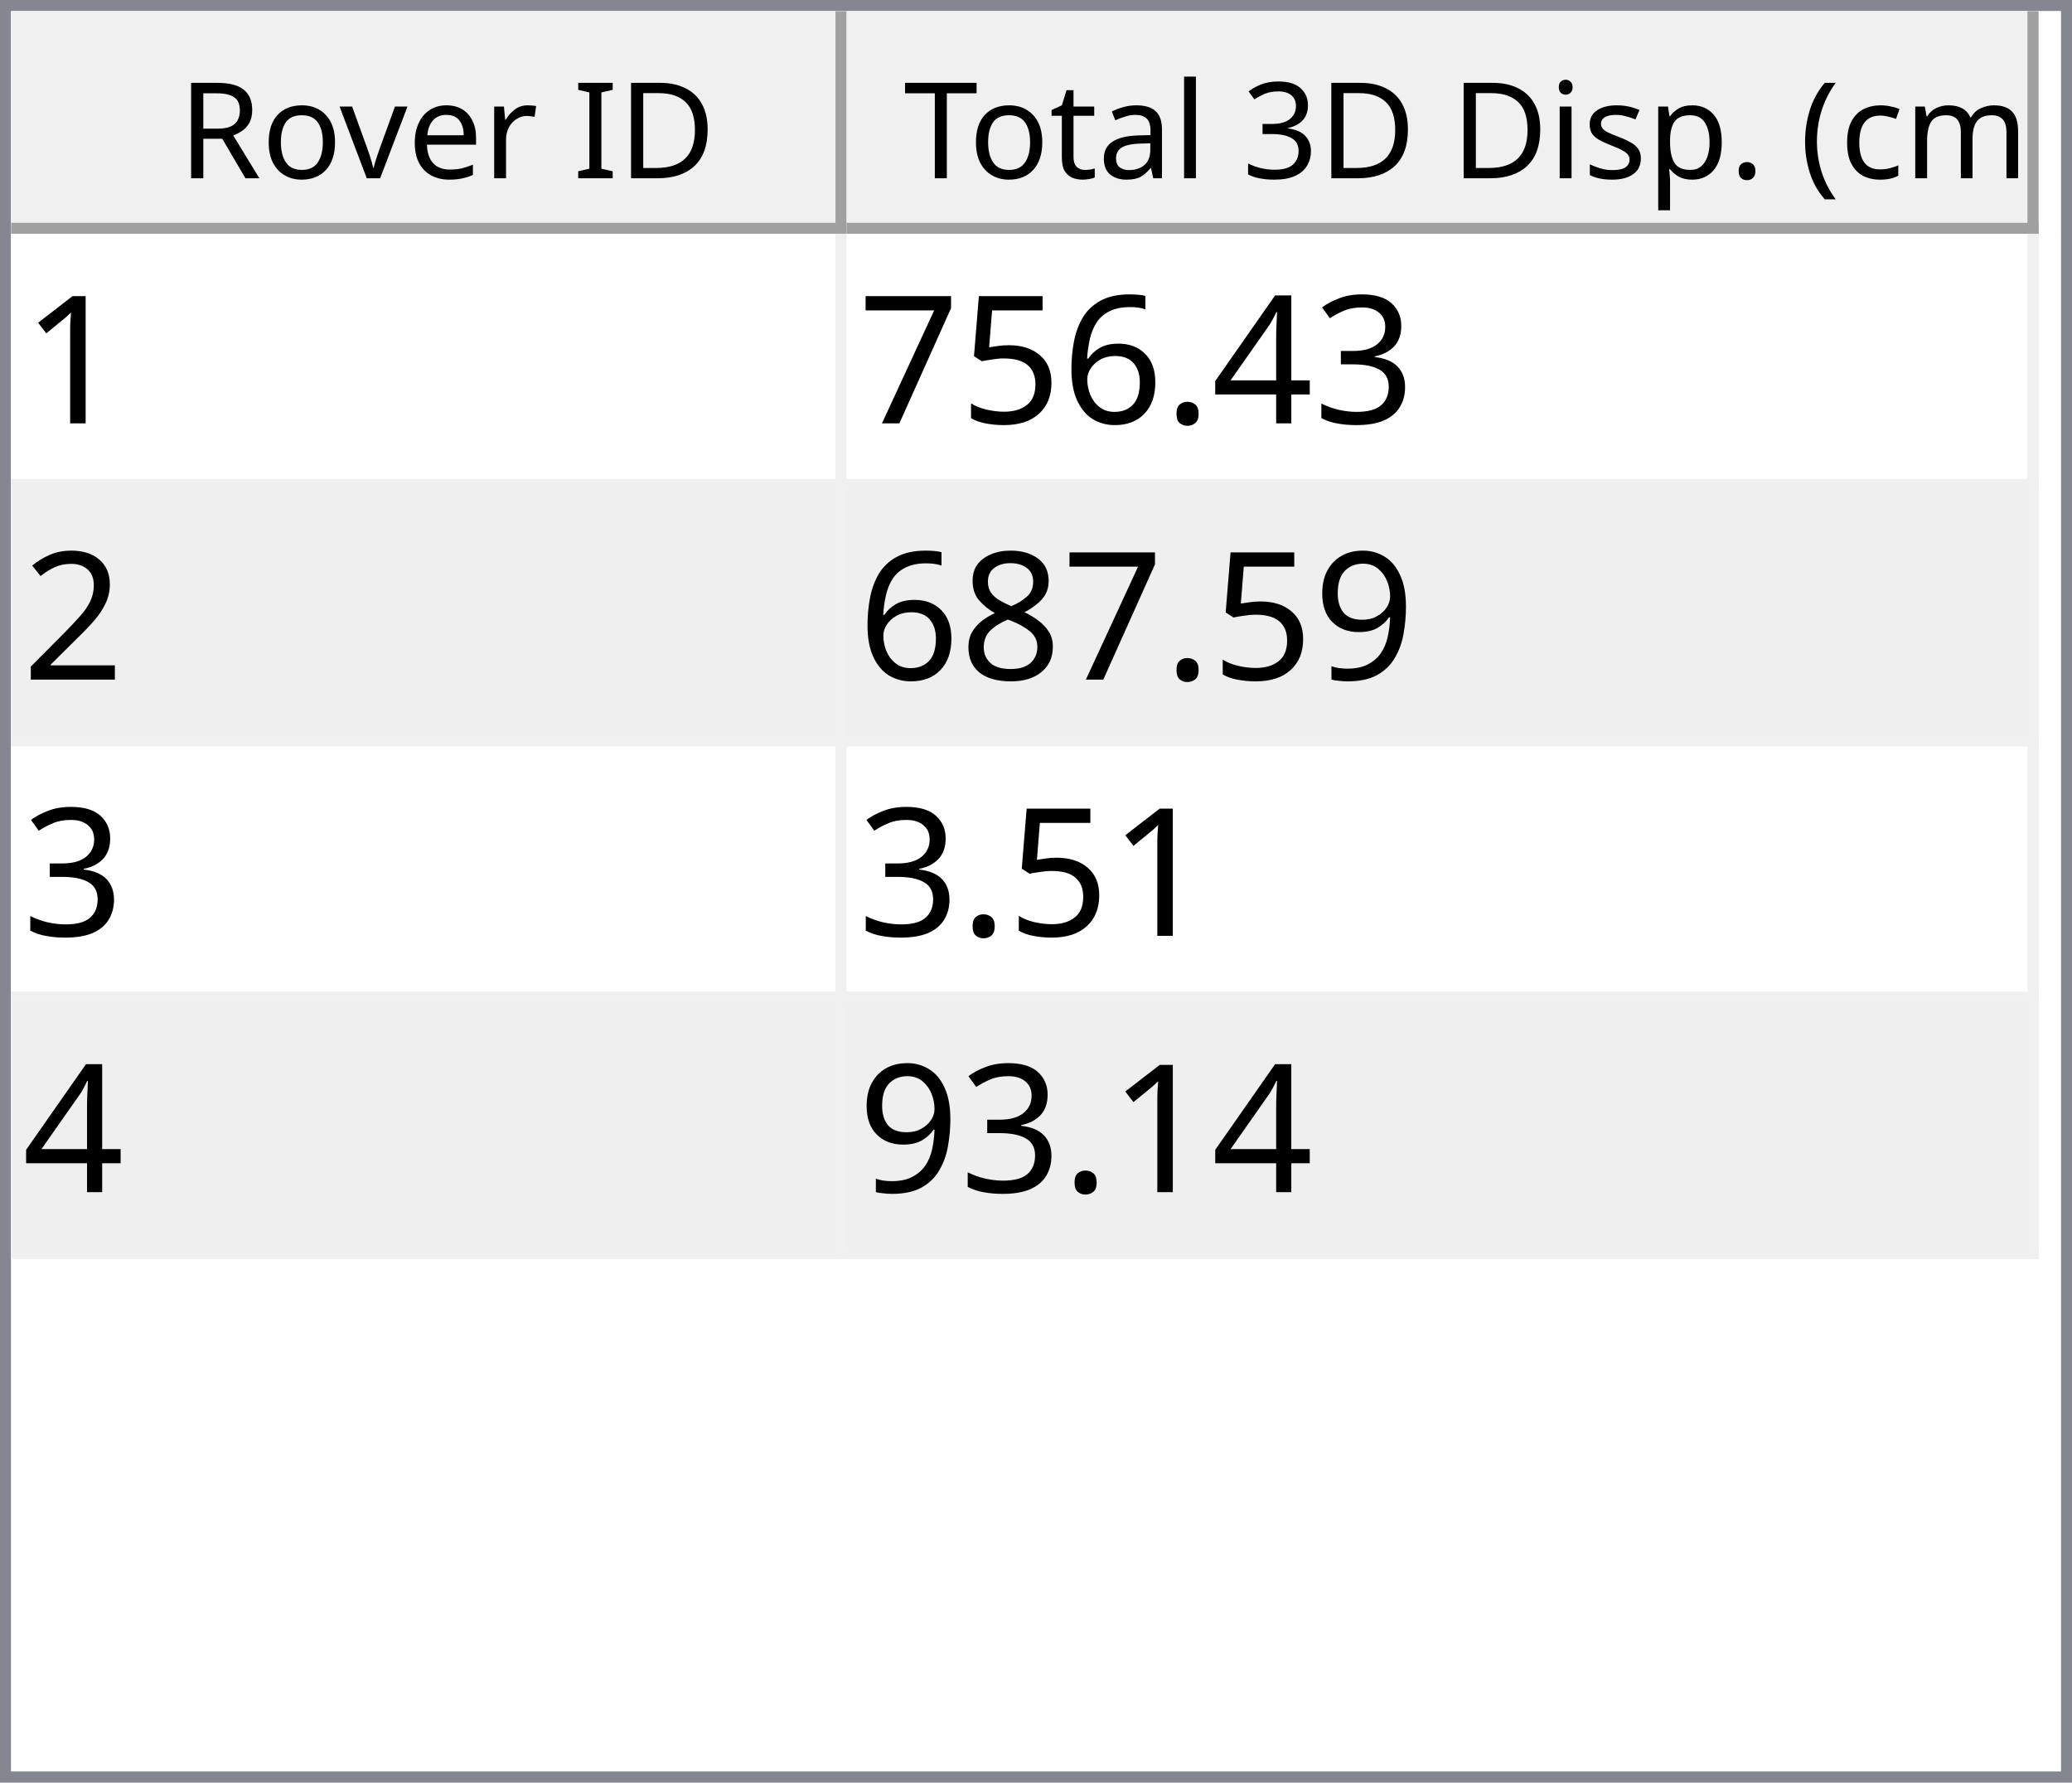
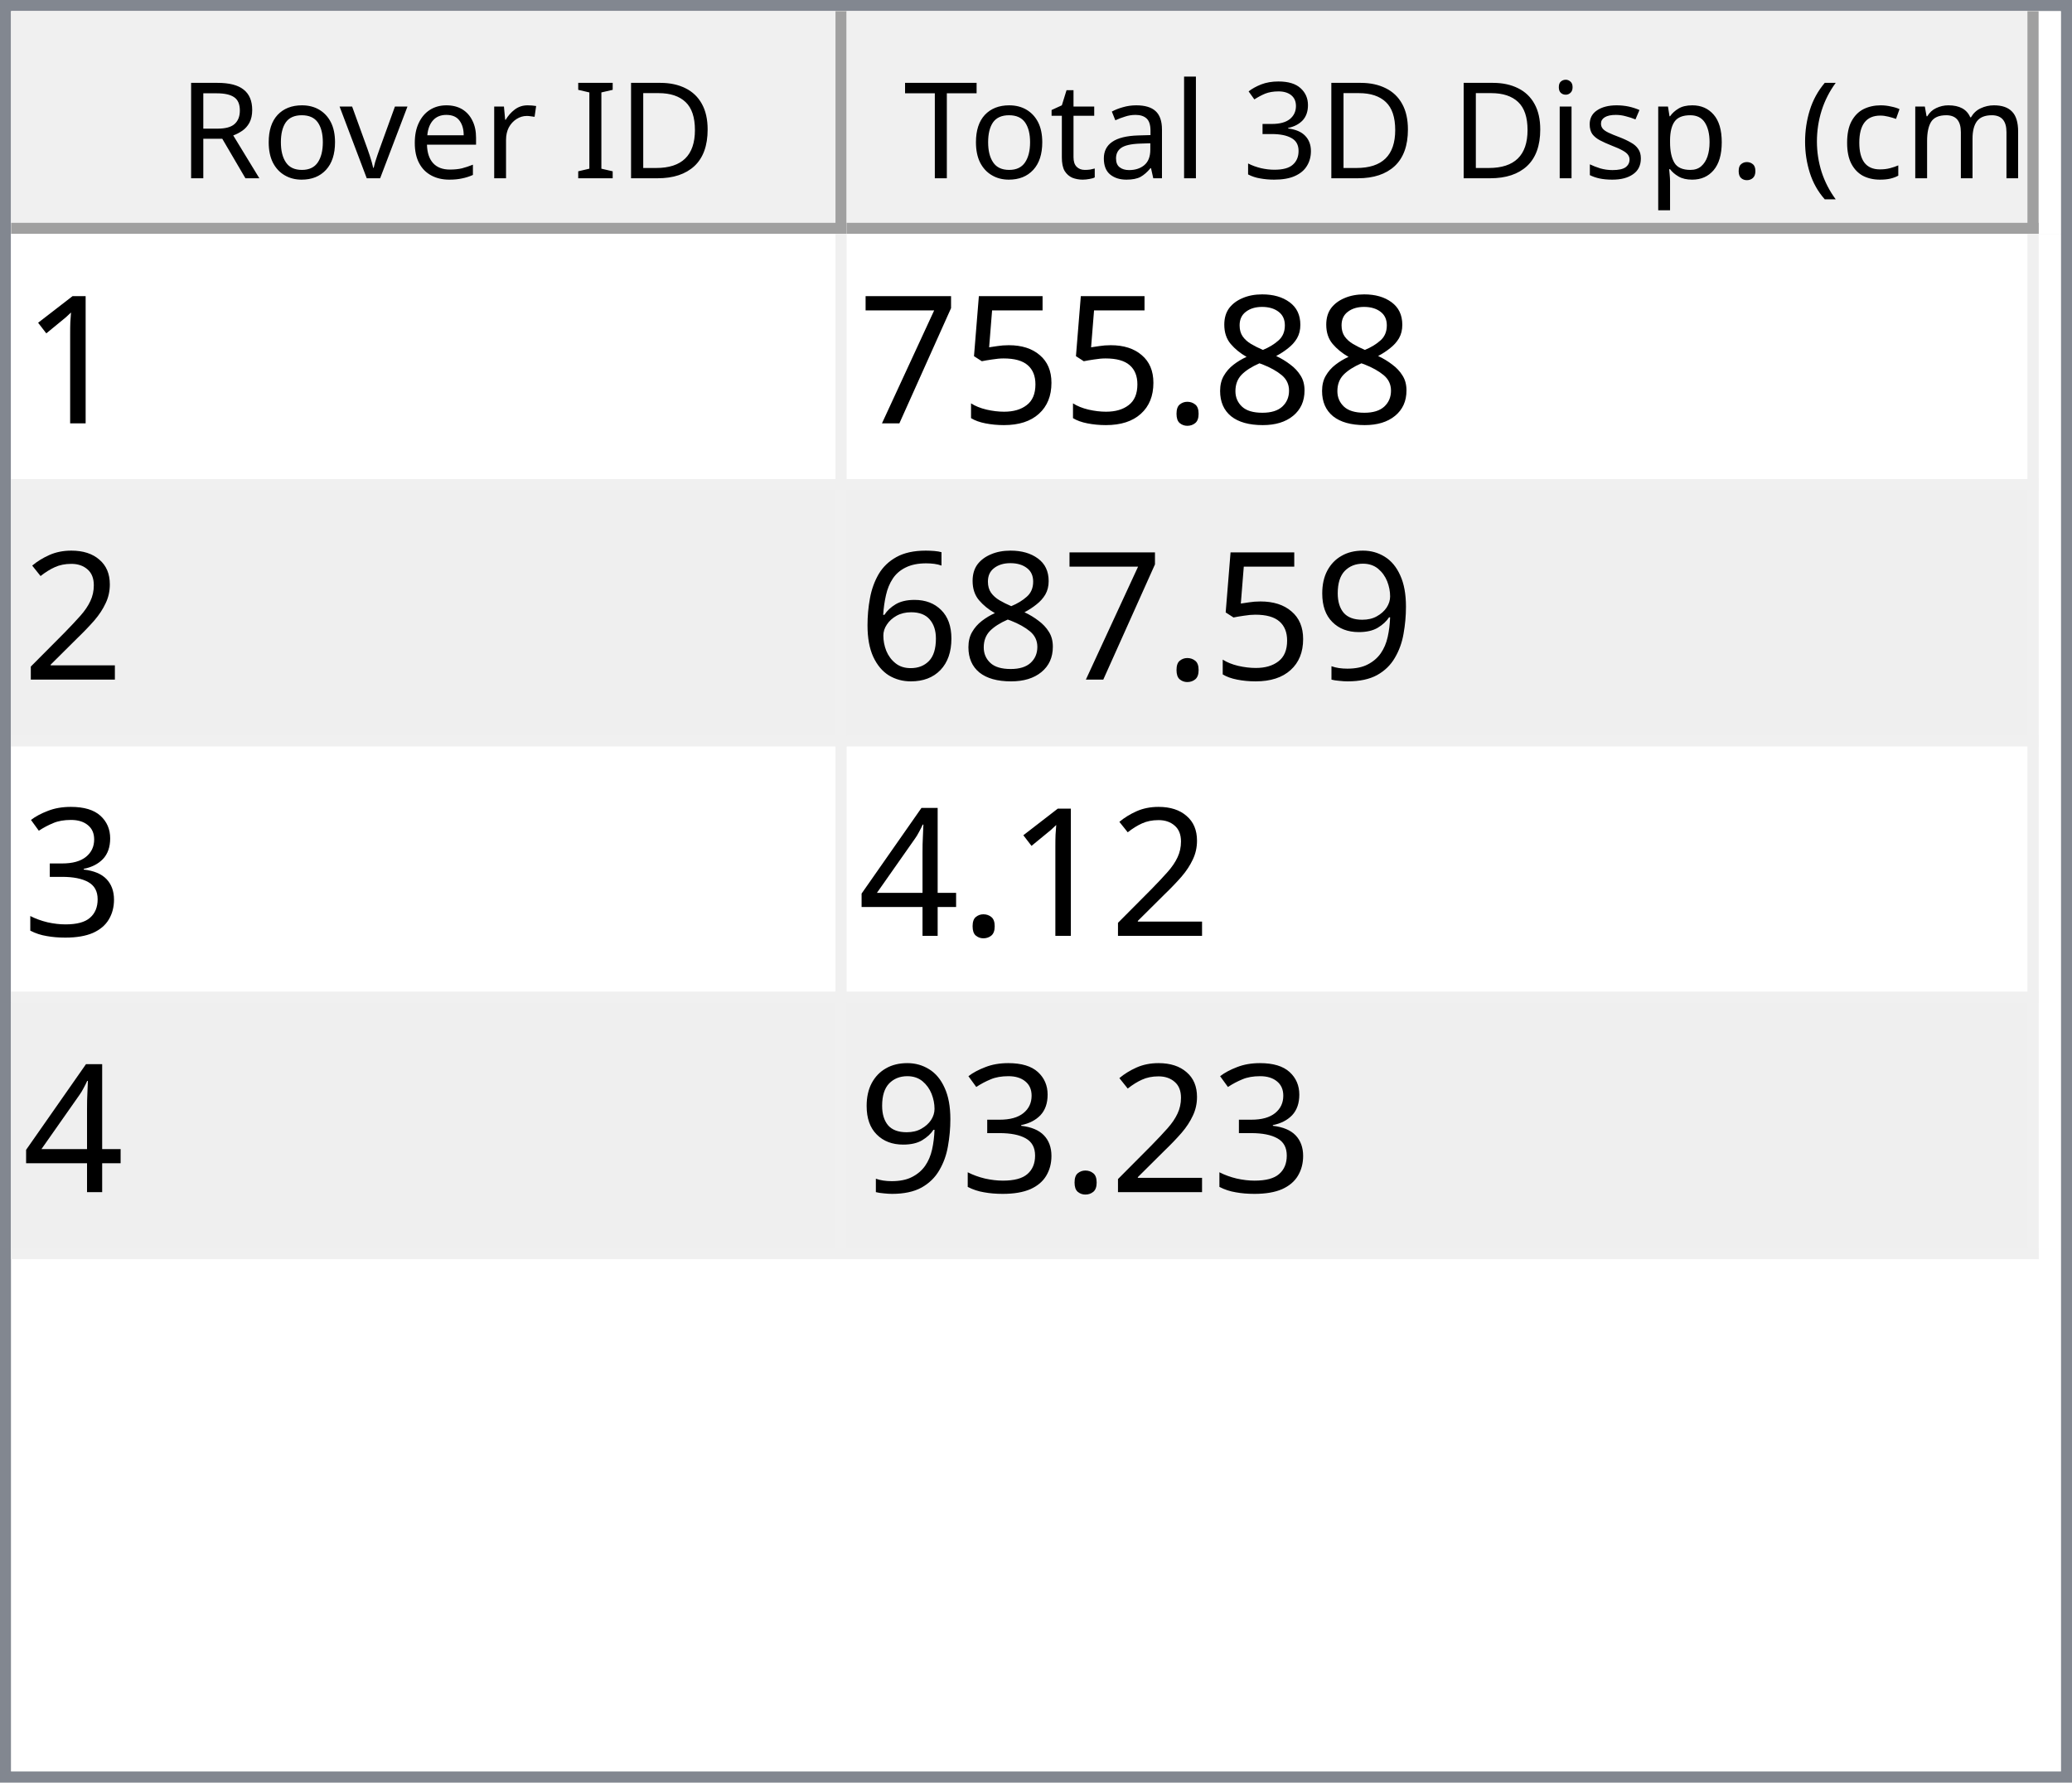
<svg xmlns="http://www.w3.org/2000/svg" style="fill-opacity:1; color-rendering:auto; color-interpolation:auto; text-rendering:auto; stroke:black; stroke-linecap:square; stroke-miterlimit:10; shape-rendering:auto; stroke-opacity:1; fill:black; stroke-dasharray:none; font-weight:normal; stroke-width:1; font-family:'Dialog'; font-style:normal; stroke-linejoin:miter; font-size:12px; stroke-dashoffset:0; image-rendering:auto;" width="186" height="160">
  <defs id="genericDefs" />
  <g>
    <defs id="defs1">
      <clipPath clipPathUnits="userSpaceOnUse" id="clipPath1">
        <path d="M0 0 L186 0 L186 160 L0 160 L0 0 Z" />
      </clipPath>
      <clipPath clipPathUnits="userSpaceOnUse" id="clipPath2">
        <path d="M0 0 L0 160 L186 160 L186 0 Z" />
      </clipPath>
      <clipPath clipPathUnits="userSpaceOnUse" id="clipPath3">
        <path d="M0 0 L0 20 L184 20 L184 0 Z" />
      </clipPath>
      <clipPath clipPathUnits="userSpaceOnUse" id="clipPath4">
        <path d="M0 0 L0 20 L75 20 L75 0 Z" />
      </clipPath>
      <clipPath clipPathUnits="userSpaceOnUse" id="clipPath5">
        <path d="M1 1 L1 19 L74 19 L74 1 Z" />
      </clipPath>
      <clipPath clipPathUnits="userSpaceOnUse" id="clipPath6">
        <path d="M0 0 L0 18 L73 18 L73 0 Z" />
      </clipPath>
      <clipPath clipPathUnits="userSpaceOnUse" id="clipPath7">
        <path d="M-0.5 -0.5 L-0.5 19.5 L74.5 19.5 L74.5 -0.5 Z" />
      </clipPath>
      <clipPath clipPathUnits="userSpaceOnUse" id="clipPath8">
        <path d="M0 0 L0 20 L107 20 L107 0 Z" />
      </clipPath>
      <clipPath clipPathUnits="userSpaceOnUse" id="clipPath9">
        <path d="M1 1 L1 19 L106 19 L106 1 Z" />
      </clipPath>
      <clipPath clipPathUnits="userSpaceOnUse" id="clipPath10">
        <path d="M0 0 L0 18 L105 18 L105 0 Z" />
      </clipPath>
      <clipPath clipPathUnits="userSpaceOnUse" id="clipPath11">
        <path d="M-0.5 -0.5 L-0.5 19.5 L106.5 19.5 L106.5 -0.5 Z" />
      </clipPath>
      <clipPath clipPathUnits="userSpaceOnUse" id="clipPath12">
        <path d="M0 0 L0 138 L184 138 L184 0 Z" />
      </clipPath>
      <clipPath clipPathUnits="userSpaceOnUse" id="clipPath13">
        <path d="M0 0 L0 92 L182 92 L182 0 Z" />
      </clipPath>
      <clipPath clipPathUnits="userSpaceOnUse" id="clipPath14">
        <path d="M-0.5 -0.5 L-0.5 91.5 L181.5 91.5 L181.5 -0.5 Z" />
      </clipPath>
      <clipPath clipPathUnits="userSpaceOnUse" id="clipPath15">
        <path d="M0 0 L0 22 L74 22 L74 0 Z" />
      </clipPath>
      <clipPath clipPathUnits="userSpaceOnUse" id="clipPath16">
        <path d="M0 0 L0 22 L106 22 L106 0 Z" />
      </clipPath>
      <font horiz-adv-x="64.551" id="font1">
        <font-face ascent="107.91" descent="25.098" units-per-em="100" style="font-style:normal; font-family:Segoe UI; font-weight:normal;" />
        <missing-glyph horiz-adv-x="64.551" d="M8.109 0 L8.109 68.266 L56.453 68.266 L56.453 0 L8.109 0 ZM15.328 7.234 L49.219 7.234 L49.219 61.031 L15.328 61.031 L15.328 7.234 Z" />
        <glyph unicode="D" horiz-adv-x="70.117" d="M9.188 0 L9.188 70.016 L28.516 70.016 Q65.531 70.016 65.531 35.891 Q65.531 19.672 55.25 9.836 Q44.969 0 27.734 0 L9.188 0 ZM17.391 62.594 L17.391 7.422 L27.828 7.422 Q41.609 7.422 49.273 14.797 Q56.938 22.172 56.938 35.688 Q56.938 62.594 28.328 62.594 L17.391 62.594 Z" />
        <glyph unicode="I" horiz-adv-x="26.611" d="M17.391 0 L9.188 0 L9.188 70.016 L17.391 70.016 L17.391 0 Z" />
        <glyph unicode=" " horiz-adv-x="27.393" d="" />
        <glyph unicode="r" horiz-adv-x="34.766" d="M34.188 41.891 Q32.078 43.5 28.125 43.5 Q23 43.5 19.555 38.672 Q16.109 33.844 16.109 25.484 L16.109 0 L8.109 0 L8.109 50 L16.109 50 L16.109 39.703 L16.312 39.703 Q18.016 44.969 21.531 47.922 Q25.047 50.875 29.391 50.875 Q32.516 50.875 34.188 50.203 L34.188 41.891 Z" />
        <glyph unicode="e" horiz-adv-x="52.295" d="M48.297 23 L12.984 23 Q13.188 14.656 17.484 10.109 Q21.781 5.562 29.297 5.562 Q37.75 5.562 44.828 11.141 L44.828 3.609 Q38.234 -1.172 27.391 -1.172 Q16.797 -1.172 10.742 5.641 Q4.688 12.453 4.688 24.812 Q4.688 36.469 11.305 43.82 Q17.922 51.172 27.734 51.172 Q37.547 51.172 42.922 44.828 Q48.297 38.484 48.297 27.203 L48.297 23 ZM40.094 29.781 Q40.047 36.719 36.75 40.578 Q33.453 44.438 27.594 44.438 Q21.922 44.438 17.969 40.383 Q14.016 36.328 13.094 29.781 L40.094 29.781 Z" />
        <glyph unicode="v" horiz-adv-x="47.9" d="M47.406 50 L27.484 0 L19.625 0 L0.688 50 L9.469 50 L22.172 13.672 Q23.578 9.672 23.922 6.688 L24.125 6.688 Q24.609 10.453 25.688 13.484 L38.969 50 L47.406 50 Z" />
        <glyph unicode="o" horiz-adv-x="58.594" d="M29 -1.172 Q17.922 -1.172 11.305 5.836 Q4.688 12.844 4.688 24.422 Q4.688 37.016 11.57 44.094 Q18.453 51.172 30.172 51.172 Q41.359 51.172 47.633 44.289 Q53.906 37.406 53.906 25.203 Q53.906 13.234 47.141 6.031 Q40.375 -1.172 29 -1.172 ZM29.594 44.438 Q21.875 44.438 17.383 39.188 Q12.891 33.938 12.891 24.703 Q12.891 15.828 17.43 10.695 Q21.969 5.562 29.594 5.562 Q37.359 5.562 41.531 10.594 Q45.703 15.625 45.703 24.906 Q45.703 34.281 41.531 39.359 Q37.359 44.438 29.594 44.438 Z" />
        <glyph unicode="R" horiz-adv-x="59.814" d="M59.375 0 L49.609 0 L37.891 19.625 Q36.281 22.359 34.766 24.289 Q33.25 26.219 31.664 27.438 Q30.078 28.656 28.25 29.219 Q26.422 29.781 24.125 29.781 L17.391 29.781 L17.391 0 L9.188 0 L9.188 70.016 L30.078 70.016 Q34.672 70.016 38.555 68.867 Q42.438 67.719 45.289 65.375 Q48.141 63.031 49.758 59.547 Q51.375 56.062 51.375 51.375 Q51.375 47.703 50.273 44.656 Q49.172 41.609 47.148 39.211 Q45.125 36.812 42.266 35.133 Q39.406 33.453 35.844 32.516 L35.844 32.328 Q37.594 31.547 38.891 30.547 Q40.188 29.547 41.359 28.18 Q42.531 26.812 43.68 25.078 Q44.828 23.344 46.234 21.047 L59.375 0 ZM17.391 62.594 L17.391 37.203 L28.516 37.203 Q31.594 37.203 34.203 38.133 Q36.812 39.062 38.719 40.797 Q40.625 42.531 41.703 45.047 Q42.781 47.562 42.781 50.688 Q42.781 56.297 39.141 59.445 Q35.5 62.594 28.609 62.594 L17.391 62.594 Z" />
        <glyph unicode=")" horiz-adv-x="30.176" d="M8.297 -15.922 L1.172 -15.922 Q16.406 2.344 16.406 26.812 Q16.406 51.469 1.078 70.016 L8.297 70.016 Q23.531 52.156 23.531 26.703 Q23.531 1.375 8.297 -15.922 Z" />
        <glyph unicode="m" horiz-adv-x="86.133" d="M79.109 0 L71.094 0 L71.094 28.719 Q71.094 37.016 68.531 40.727 Q65.969 44.438 59.906 44.438 Q54.781 44.438 51.195 39.75 Q47.609 35.062 47.609 28.516 L47.609 0 L39.594 0 L39.594 29.688 Q39.594 44.438 28.219 44.438 Q22.953 44.438 19.531 40.016 Q16.109 35.594 16.109 28.516 L16.109 0 L8.109 0 L8.109 50 L16.109 50 L16.109 42.094 L16.312 42.094 Q21.625 51.172 31.844 51.172 Q36.969 51.172 40.773 48.312 Q44.578 45.453 46 40.828 Q51.562 51.172 62.594 51.172 Q79.109 51.172 79.109 30.812 L79.109 0 Z" />
        <glyph unicode="c" horiz-adv-x="46.191" d="M42.188 2.297 Q36.422 -1.172 28.516 -1.172 Q17.828 -1.172 11.258 5.789 Q4.688 12.75 4.688 23.828 Q4.688 36.188 11.766 43.68 Q18.844 51.172 30.672 51.172 Q37.25 51.172 42.281 48.734 L42.281 40.531 Q36.719 44.438 30.375 44.438 Q22.703 44.438 17.797 38.945 Q12.891 33.453 12.891 24.516 Q12.891 15.719 17.508 10.641 Q22.125 5.562 29.891 5.562 Q36.422 5.562 42.188 9.906 L42.188 2.297 Z" />
        <glyph unicode="(" horiz-adv-x="30.176" d="M29.109 -15.922 L21.969 -15.922 Q6.844 1.375 6.844 26.703 Q6.844 52.156 21.969 70.016 L29.203 70.016 Q13.875 51.469 13.875 26.812 Q13.875 2.344 29.109 -15.922 Z" />
        <glyph unicode="." horiz-adv-x="21.68" d="M10.891 -1.078 Q8.641 -1.078 7.055 0.539 Q5.469 2.156 5.469 4.391 Q5.469 6.641 7.055 8.273 Q8.641 9.906 10.891 9.906 Q13.188 9.906 14.797 8.273 Q16.406 6.641 16.406 4.391 Q16.406 2.156 14.797 0.539 Q13.188 -1.078 10.891 -1.078 Z" />
        <glyph unicode="p" horiz-adv-x="58.789" d="M16.312 7.234 L16.109 7.234 L16.109 -23 L8.109 -23 L8.109 50 L16.109 50 L16.109 41.219 L16.312 41.219 Q22.219 51.172 33.594 51.172 Q43.266 51.172 48.688 44.461 Q54.109 37.75 54.109 26.469 Q54.109 13.922 48 6.375 Q41.891 -1.172 31.297 -1.172 Q21.578 -1.172 16.312 7.234 ZM16.109 27.391 L16.109 20.406 Q16.109 14.203 20.141 9.883 Q24.172 5.562 30.375 5.562 Q37.641 5.562 41.773 11.133 Q45.906 16.703 45.906 26.609 Q45.906 34.969 42.047 39.703 Q38.188 44.438 31.594 44.438 Q24.609 44.438 20.359 39.578 Q16.109 34.719 16.109 27.391 Z" />
        <glyph unicode="s" horiz-adv-x="42.432" d="M5.078 1.812 L5.078 10.406 Q11.625 5.562 19.484 5.562 Q30.031 5.562 30.031 12.594 Q30.031 14.594 29.125 15.992 Q28.219 17.391 26.68 18.461 Q25.141 19.531 23.07 20.383 Q21 21.234 18.609 22.172 Q15.281 23.484 12.766 24.828 Q10.25 26.172 8.57 27.859 Q6.891 29.547 6.031 31.695 Q5.172 33.844 5.172 36.719 Q5.172 40.234 6.789 42.945 Q8.406 45.656 11.086 47.484 Q13.766 49.312 17.211 50.242 Q20.656 51.172 24.312 51.172 Q30.812 51.172 35.938 48.922 L35.938 40.828 Q30.422 44.438 23.25 44.438 Q21 44.438 19.195 43.922 Q17.391 43.406 16.094 42.477 Q14.797 41.547 14.086 40.258 Q13.375 38.969 13.375 37.406 Q13.375 35.453 14.086 34.133 Q14.797 32.812 16.164 31.789 Q17.531 30.766 19.484 29.938 Q21.438 29.109 23.922 28.125 Q27.25 26.859 29.883 25.516 Q32.516 24.172 34.375 22.484 Q36.234 20.797 37.234 18.602 Q38.234 16.406 38.234 13.375 Q38.234 9.672 36.602 6.938 Q34.969 4.203 32.234 2.398 Q29.5 0.594 25.93 -0.289 Q22.359 -1.172 18.453 -1.172 Q10.75 -1.172 5.078 1.812 Z" />
        <glyph unicode="i" horiz-adv-x="24.219" d="M12.203 62.703 Q10.062 62.703 8.547 64.164 Q7.031 65.625 7.031 67.875 Q7.031 70.125 8.547 71.609 Q10.062 73.094 12.203 73.094 Q14.406 73.094 15.945 71.609 Q17.484 70.125 17.484 67.875 Q17.484 65.719 15.945 64.211 Q14.406 62.703 12.203 62.703 ZM16.109 0 L8.109 0 L8.109 50 L16.109 50 L16.109 0 Z" />
        <glyph unicode="3" horiz-adv-x="53.906" d="M46.531 19.828 Q46.531 15.094 44.75 11.211 Q42.969 7.328 39.719 4.57 Q36.469 1.812 31.93 0.297 Q27.391 -1.219 21.922 -1.219 Q11.922 -1.219 6 2.594 L6 11.188 Q13.094 5.609 22.219 5.609 Q25.875 5.609 28.828 6.539 Q31.781 7.469 33.906 9.227 Q36.031 10.984 37.18 13.477 Q38.328 15.969 38.328 19.094 Q38.328 32.812 18.797 32.812 L12.984 32.812 L12.984 39.594 L18.5 39.594 Q35.797 39.594 35.797 52.484 Q35.797 64.406 22.609 64.406 Q15.188 64.406 8.688 59.422 L8.688 67.188 Q15.375 71.188 24.609 71.188 Q29 71.188 32.57 69.969 Q36.141 68.75 38.68 66.555 Q41.219 64.359 42.609 61.281 Q44 58.203 44 54.5 Q44 40.672 30.031 36.719 L30.031 36.531 Q33.594 36.141 36.625 34.797 Q39.656 33.453 41.852 31.305 Q44.047 29.156 45.289 26.25 Q46.531 23.344 46.531 19.828 Z" />
        <glyph unicode="l" horiz-adv-x="24.219" d="M16.109 0 L8.109 0 L8.109 74.031 L16.109 74.031 L16.109 0 Z" />
        <glyph unicode="a" horiz-adv-x="50.879" d="M43.891 0 L35.891 0 L35.891 7.812 L35.688 7.812 Q30.469 -1.172 20.312 -1.172 Q12.844 -1.172 8.617 2.781 Q4.391 6.734 4.391 13.281 Q4.391 27.297 20.906 29.594 L35.891 31.688 Q35.891 44.438 25.594 44.438 Q16.547 44.438 9.281 38.281 L9.281 46.484 Q16.656 51.172 26.266 51.172 Q43.891 51.172 43.891 32.516 L43.891 0 ZM35.891 25.297 L23.828 23.641 Q18.266 22.859 15.43 20.875 Q12.594 18.891 12.594 13.875 Q12.594 10.203 15.211 7.883 Q17.828 5.562 22.172 5.562 Q28.125 5.562 32.008 9.742 Q35.891 13.922 35.891 20.312 L35.891 25.297 Z" />
        <glyph unicode="t" horiz-adv-x="33.887" d="M31.297 0.484 Q28.469 -1.078 23.828 -1.078 Q10.688 -1.078 10.688 13.578 L10.688 43.172 L2.094 43.172 L2.094 50 L10.688 50 L10.688 62.203 L18.703 64.797 L18.703 50 L31.297 50 L31.297 43.172 L18.703 43.172 L18.703 14.984 Q18.703 9.969 20.414 7.82 Q22.125 5.672 26.078 5.672 Q29.109 5.672 31.297 7.328 L31.297 0.484 Z" />
        <glyph unicode="T" horiz-adv-x="52.393" d="M50.594 62.594 L30.375 62.594 L30.375 0 L22.172 0 L22.172 62.594 L2 62.594 L2 70.016 L50.594 70.016 L50.594 62.594 Z" />
      </font>
      <font horiz-adv-x="75.0" id="font2">
        <font-face ascent="100.537" descent="21.973" units-per-em="100" style="font-style:normal; font-family:sans-serif; font-weight:normal;" />
        <missing-glyph horiz-adv-x="75.0" d="M12.5 0 L12.5 62.5 L62.5 62.5 L62.5 0 L12.5 0 ZM14.062 1.562 L60.938 1.562 L60.938 60.938 L14.062 60.938 L14.062 1.562 Z" />
        <glyph unicode="1" horiz-adv-x="55.615" d="M37.25 0 L28.469 0 L28.469 56 Q25.297 52.984 20.141 49.953 Q14.984 46.922 10.891 45.406 L10.891 53.906 Q18.266 57.375 23.781 62.305 Q29.297 67.234 31.594 71.875 L37.25 71.875 L37.25 0 Z" />
-         <glyph unicode="3" horiz-adv-x="55.615" d="M4.203 18.891 L12.984 20.062 Q14.5 12.594 18.141 9.297 Q21.781 6 27 6 Q33.203 6 37.477 10.297 Q41.75 14.594 41.75 20.953 Q41.75 27 37.797 30.93 Q33.844 34.859 27.734 34.859 Q25.25 34.859 21.531 33.891 L22.516 41.609 Q23.391 41.5 23.922 41.5 Q29.547 41.5 34.039 44.43 Q38.531 47.359 38.531 53.469 Q38.531 58.297 35.258 61.477 Q31.984 64.656 26.812 64.656 Q21.688 64.656 18.266 61.43 Q14.844 58.203 13.875 51.766 L5.078 53.328 Q6.688 62.156 12.398 67.016 Q18.109 71.875 26.609 71.875 Q32.469 71.875 37.398 69.359 Q42.328 66.844 44.945 62.5 Q47.562 58.156 47.562 53.266 Q47.562 48.641 45.07 44.828 Q42.578 41.016 37.703 38.766 Q44.047 37.312 47.562 32.695 Q51.078 28.078 51.078 21.141 Q51.078 11.766 44.242 5.25 Q37.406 -1.266 26.953 -1.266 Q17.531 -1.266 11.305 4.352 Q5.078 9.969 4.203 18.891 Z" />
-         <glyph unicode="4" horiz-adv-x="55.615" d="M32.328 0 L32.328 17.141 L1.266 17.141 L1.266 25.203 L33.938 71.578 L41.109 71.578 L41.109 25.203 L50.781 25.203 L50.781 17.141 L41.109 17.141 L41.109 0 L32.328 0 ZM32.328 25.203 L32.328 57.469 L9.906 25.203 L32.328 25.203 Z" />
+         <glyph unicode="8" horiz-adv-x="55.615" d="M17.672 38.812 Q12.203 40.828 9.57 44.539 Q6.938 48.25 6.938 53.422 Q6.938 61.234 12.555 66.555 Q18.172 71.875 27.484 71.875 Q36.859 71.875 42.578 66.43 Q48.297 60.984 48.297 53.172 Q48.297 48.188 45.68 44.508 Q43.062 40.828 37.75 38.812 Q44.344 36.672 47.781 31.883 Q51.219 27.094 51.219 20.453 Q51.219 11.281 44.727 5.031 Q38.234 -1.219 27.641 -1.219 Q17.047 -1.219 10.547 5.055 Q4.047 11.328 4.047 20.703 Q4.047 27.688 7.594 32.398 Q11.141 37.109 17.672 38.812 ZM15.922 53.719 Q15.922 48.641 19.195 45.414 Q22.469 42.188 27.688 42.188 Q32.766 42.188 36.016 45.383 Q39.266 48.578 39.266 53.219 Q39.266 58.062 35.914 61.359 Q32.562 64.656 27.594 64.656 Q22.562 64.656 19.242 61.43 Q15.922 58.203 15.922 53.719 ZM13.094 20.656 Q13.094 16.891 14.875 13.375 Q16.656 9.859 20.172 7.93 Q23.688 6 27.734 6 Q34.031 6 38.133 10.055 Q42.234 14.109 42.234 20.359 Q42.234 26.703 38.016 30.859 Q33.797 35.016 27.438 35.016 Q21.234 35.016 17.164 30.914 Q13.094 26.812 13.094 20.656 Z" />
        <glyph unicode="." horiz-adv-x="27.783" d="M9.078 0 L9.078 10.016 L19.094 10.016 L19.094 0 L9.078 0 Z" />
-         <glyph unicode="6" horiz-adv-x="55.615" d="M49.75 54.047 L41.016 53.375 Q39.844 58.547 37.703 60.891 Q34.125 64.656 28.906 64.656 Q24.703 64.656 21.531 62.312 Q17.391 59.281 14.992 53.469 Q12.594 47.656 12.5 36.922 Q15.672 41.75 20.266 44.094 Q24.859 46.438 29.891 46.438 Q38.672 46.438 44.852 39.969 Q51.031 33.5 51.031 23.25 Q51.031 16.5 48.125 10.719 Q45.219 4.938 40.141 1.859 Q35.062 -1.219 28.609 -1.219 Q17.625 -1.219 10.695 6.859 Q3.766 14.938 3.766 33.5 Q3.766 54.25 11.422 63.672 Q18.109 71.875 29.438 71.875 Q37.891 71.875 43.289 67.141 Q48.688 62.406 49.75 54.047 ZM13.875 23.188 Q13.875 18.656 15.797 14.508 Q17.719 10.359 21.188 8.18 Q24.656 6 28.469 6 Q34.031 6 38.039 10.492 Q42.047 14.984 42.047 22.703 Q42.047 30.125 38.086 34.398 Q34.125 38.672 28.125 38.672 Q22.172 38.672 18.023 34.398 Q13.875 30.125 13.875 23.188 Z" />
        <glyph unicode="5" horiz-adv-x="55.615" d="M4.156 18.75 L13.375 19.531 Q14.406 12.797 18.141 9.398 Q21.875 6 27.156 6 Q33.5 6 37.891 10.789 Q42.281 15.578 42.281 23.484 Q42.281 31 38.062 35.352 Q33.844 39.703 27 39.703 Q22.75 39.703 19.336 37.773 Q15.922 35.844 13.969 32.766 L5.719 33.844 L12.641 70.609 L48.25 70.609 L48.25 62.203 L19.672 62.203 L15.828 42.969 Q22.266 47.469 29.344 47.469 Q38.719 47.469 45.164 40.969 Q51.609 34.469 51.609 24.266 Q51.609 14.547 45.953 7.469 Q39.062 -1.219 27.156 -1.219 Q17.391 -1.219 11.211 4.25 Q5.031 9.719 4.156 18.75 Z" />
        <glyph unicode="7" horiz-adv-x="55.615" d="M4.734 62.203 L4.734 70.656 L51.078 70.656 L51.078 63.812 Q44.234 56.547 37.523 44.484 Q30.812 32.422 27.156 19.672 Q24.516 10.688 23.781 0 L14.75 0 Q14.891 8.453 18.062 20.414 Q21.234 32.375 27.172 43.484 Q33.109 54.594 39.797 62.203 L4.734 62.203 Z" />
        <glyph unicode="2" horiz-adv-x="55.615" d="M50.344 8.453 L50.344 0 L3.031 0 Q2.938 3.172 4.047 6.109 Q5.859 10.938 9.836 15.625 Q13.812 20.312 21.344 26.469 Q33.016 36.031 37.117 41.625 Q41.219 47.219 41.219 52.203 Q41.219 57.422 37.477 61.008 Q33.734 64.594 27.734 64.594 Q21.391 64.594 17.578 60.789 Q13.766 56.984 13.719 50.25 L4.688 51.172 Q5.609 61.281 11.664 66.578 Q17.719 71.875 27.938 71.875 Q38.234 71.875 44.242 66.164 Q50.25 60.453 50.25 52 Q50.25 47.703 48.492 43.555 Q46.734 39.406 42.656 34.812 Q38.578 30.219 29.109 22.219 Q21.188 15.578 18.945 13.211 Q16.703 10.844 15.234 8.453 L50.344 8.453 Z" />
        <glyph unicode="9" horiz-adv-x="55.615" d="M5.469 16.547 L13.922 17.328 Q14.984 11.375 18.016 8.688 Q21.047 6 25.781 6 Q29.828 6 32.883 7.859 Q35.938 9.719 37.891 12.82 Q39.844 15.922 41.164 21.195 Q42.484 26.469 42.484 31.938 Q42.484 32.516 42.438 33.688 Q39.797 29.5 35.234 26.883 Q30.672 24.266 25.344 24.266 Q16.453 24.266 10.305 30.711 Q4.156 37.156 4.156 47.703 Q4.156 58.594 10.578 65.234 Q17 71.875 26.656 71.875 Q33.641 71.875 39.43 68.117 Q45.219 64.359 48.219 57.398 Q51.219 50.438 51.219 37.25 Q51.219 23.531 48.242 15.406 Q45.266 7.281 39.383 3.031 Q33.5 -1.219 25.594 -1.219 Q17.188 -1.219 11.867 3.445 Q6.547 8.109 5.469 16.547 ZM41.453 48.141 Q41.453 55.719 37.43 60.156 Q33.406 64.594 27.734 64.594 Q21.875 64.594 17.531 59.812 Q13.188 55.031 13.188 47.406 Q13.188 40.578 17.312 36.305 Q21.438 32.031 27.484 32.031 Q33.594 32.031 37.523 36.305 Q41.453 40.578 41.453 48.141 Z" />
-         <glyph unicode="8" horiz-adv-x="55.615" d="M17.672 38.812 Q12.203 40.828 9.57 44.539 Q6.938 48.25 6.938 53.422 Q6.938 61.234 12.555 66.555 Q18.172 71.875 27.484 71.875 Q36.859 71.875 42.578 66.43 Q48.297 60.984 48.297 53.172 Q48.297 48.188 45.68 44.508 Q43.062 40.828 37.75 38.812 Q44.344 36.672 47.781 31.883 Q51.219 27.094 51.219 20.453 Q51.219 11.281 44.727 5.031 Q38.234 -1.219 27.641 -1.219 Q17.047 -1.219 10.547 5.055 Q4.047 11.328 4.047 20.703 Q4.047 27.688 7.594 32.398 Q11.141 37.109 17.672 38.812 ZM15.922 53.719 Q15.922 48.641 19.195 45.414 Q22.469 42.188 27.688 42.188 Q32.766 42.188 36.016 45.383 Q39.266 48.578 39.266 53.219 Q39.266 58.062 35.914 61.359 Q32.562 64.656 27.594 64.656 Q22.562 64.656 19.242 61.43 Q15.922 58.203 15.922 53.719 ZM13.094 20.656 Q13.094 16.891 14.875 13.375 Q16.656 9.859 20.172 7.93 Q23.688 6 27.734 6 Q34.031 6 38.133 10.055 Q42.234 14.109 42.234 20.359 Q42.234 26.703 38.016 30.859 Q33.797 35.016 27.438 35.016 Q21.234 35.016 17.164 30.914 Q13.094 26.812 13.094 20.656 Z" />
+         <glyph unicode="6" horiz-adv-x="55.615" d="M49.75 54.047 L41.016 53.375 Q39.844 58.547 37.703 60.891 Q34.125 64.656 28.906 64.656 Q24.703 64.656 21.531 62.312 Q17.391 59.281 14.992 53.469 Q12.594 47.656 12.5 36.922 Q15.672 41.75 20.266 44.094 Q24.859 46.438 29.891 46.438 Q38.672 46.438 44.852 39.969 Q51.031 33.5 51.031 23.25 Q51.031 16.5 48.125 10.719 Q45.219 4.938 40.141 1.859 Q35.062 -1.219 28.609 -1.219 Q17.625 -1.219 10.695 6.859 Q3.766 14.938 3.766 33.5 Q3.766 54.25 11.422 63.672 Q18.109 71.875 29.438 71.875 Q37.891 71.875 43.289 67.141 Q48.688 62.406 49.75 54.047 ZM13.875 23.188 Q13.875 18.656 15.797 14.508 Q17.719 10.359 21.188 8.18 Q24.656 6 28.469 6 Q34.031 6 38.039 10.492 Q42.047 14.984 42.047 22.703 Q42.047 30.125 38.086 34.398 Q34.125 38.672 28.125 38.672 Q22.172 38.672 18.023 34.398 Q13.875 30.125 13.875 23.188 Z" />
+         <glyph unicode="3" horiz-adv-x="55.615" d="M4.203 18.891 L12.984 20.062 Q14.5 12.594 18.141 9.297 Q21.781 6 27 6 Q33.203 6 37.477 10.297 Q41.75 14.594 41.75 20.953 Q41.75 27 37.797 30.93 Q33.844 34.859 27.734 34.859 Q25.25 34.859 21.531 33.891 L22.516 41.609 Q23.391 41.5 23.922 41.5 Q29.547 41.5 34.039 44.43 Q38.531 47.359 38.531 53.469 Q38.531 58.297 35.258 61.477 Q31.984 64.656 26.812 64.656 Q21.688 64.656 18.266 61.43 Q14.844 58.203 13.875 51.766 L5.078 53.328 Q6.688 62.156 12.398 67.016 Q18.109 71.875 26.609 71.875 Q32.469 71.875 37.398 69.359 Q42.328 66.844 44.945 62.5 Q47.562 58.156 47.562 53.266 Q47.562 48.641 45.07 44.828 Q42.578 41.016 37.703 38.766 Q44.047 37.312 47.562 32.695 Q51.078 28.078 51.078 21.141 Q51.078 11.766 44.242 5.25 Q37.406 -1.266 26.953 -1.266 Q17.531 -1.266 11.305 4.352 Q5.078 9.969 4.203 18.891 Z" />
+         <glyph unicode="4" horiz-adv-x="55.615" d="M32.328 0 L32.328 17.141 L1.266 17.141 L1.266 25.203 L33.938 71.578 L41.109 71.578 L41.109 25.203 L50.781 25.203 L50.781 17.141 L41.109 17.141 L41.109 0 L32.328 0 ZM32.328 25.203 L32.328 57.469 L9.906 25.203 L32.328 25.203 Z" />
      </font>
    </defs>
    <g style="fill:white; stroke:white;">
      <rect x="0" y="0" width="186" style="clip-path:url(#clipPath1); stroke:none;" height="160" />
    </g>
    <g style="fill:white; text-rendering:optimizeSpeed; color-rendering:optimizeSpeed; image-rendering:optimizeSpeed; shape-rendering:crispEdges; stroke:white; color-interpolation:sRGB;">
      <rect x="0" width="186" height="160" y="0" style="stroke:none;" />
      <path style="stroke:none;" d="M0 160 L186 160 L186 0 L0 0 Z" />
    </g>
    <g style="fill:rgb(240,240,240); font-family:'Segoe UI'; stroke:rgb(240,240,240);">
      <rect x="0" y="0" width="186" style="clip-path:url(#clipPath2); stroke:none;" height="160" />
    </g>
    <g style="fill:rgb(130,135,144); font-family:'Segoe UI'; stroke:rgb(130,135,144);">
      <path d="M0 0 L186 0 L186 160 L0 160 L0 0 ZM1 1 L185 1 L185 159 L1 159 L1 1 Z" style="fill-rule:evenodd; clip-path:url(#clipPath2); stroke:none;" />
    </g>
    <g style="fill:white; font-family:'Segoe UI'; stroke:white;" transform="translate(1,1)">
      <rect x="0" y="0" width="184" style="clip-path:url(#clipPath3); stroke:none;" height="20" />
    </g>
    <g style="fill:rgb(240,240,240); font-family:'Segoe UI'; stroke:rgb(240,240,240);" transform="translate(1,1)">
      <rect x="0" y="0" width="75" style="clip-path:url(#clipPath4); stroke:none;" height="20" />
    </g>
    <g style="font-family:'Segoe UI';" transform="translate(2,2)">
      <text x="14" xml:space="preserve" y="14" style="clip-path:url(#clipPath6); stroke:none;">Rover ID</text>
    </g>
    <g style="fill:rgb(160,160,160); font-family:'Segoe UI'; stroke:rgb(160,160,160); stroke-linejoin:bevel;" transform="translate(1.5,1.5)">
      <line x1="74" x2="74" y1="0" style="fill:none; clip-path:url(#clipPath7);" y2="19" />
    </g>
    <g style="fill:rgb(160,160,160); font-family:'Segoe UI'; stroke:rgb(160,160,160); stroke-linejoin:bevel;" transform="matrix(1,0,0,1,1,1) translate(0.5,0.5)">
      <line x1="0" x2="74" y1="19" style="fill:none; clip-path:url(#clipPath7);" y2="19" />
    </g>
    <g style="fill:rgb(240,240,240); font-family:'Segoe UI'; stroke:rgb(240,240,240);" transform="translate(76,1)">
      <rect x="0" y="0" width="107" style="clip-path:url(#clipPath8); stroke:none;" height="20" />
    </g>
    <g style="font-family:'Segoe UI';" transform="translate(77,2)">
      <text x="1" xml:space="preserve" y="14" style="clip-path:url(#clipPath10); stroke:none;"> Total 3D Disp. (cm)</text>
    </g>
    <g style="fill:rgb(160,160,160); font-family:'Segoe UI'; stroke:rgb(160,160,160); stroke-linejoin:bevel;" transform="translate(76.5,1.5)">
      <line x1="106" x2="106" y1="0" style="fill:none; clip-path:url(#clipPath11);" y2="19" />
    </g>
    <g style="fill:rgb(160,160,160); font-family:'Segoe UI'; stroke:rgb(160,160,160); stroke-linejoin:bevel;" transform="matrix(1,0,0,1,76,1) translate(0.5,0.5)">
      <line x1="0" x2="106" y1="19" style="fill:none; clip-path:url(#clipPath11);" y2="19" />
    </g>
    <g style="fill:white; font-family:'Segoe UI'; stroke:white;" transform="translate(1,21)">
      <rect x="0" y="0" width="184" style="clip-path:url(#clipPath12); stroke:none;" height="138" />
    </g>
    <g style="fill:rgb(240,240,240); font-size:16px; font-family:sans-serif; stroke:rgb(240,240,240);" transform="translate(1,21)">
      <rect x="0" y="0" width="182" style="clip-path:url(#clipPath13); stroke:none;" height="92" />
      <line transform="translate(0.5,0.5)" x1="0" x2="181" y1="22" style="clip-path:url(#clipPath14); fill:none; stroke-linejoin:bevel;" y2="22" />
    </g>
    <g transform="matrix(1,0,0,1,1,21) translate(0.5,0.5)" style="fill:rgb(240,240,240); font-size:16px; font-family:sans-serif; stroke:rgb(240,240,240); stroke-linejoin:bevel;">
      <line x1="0" x2="181" y1="45" style="fill:none; clip-path:url(#clipPath14);" y2="45" />
    </g>
    <g transform="matrix(1,0,0,1,1,21) translate(0.5,0.5)" style="fill:rgb(240,240,240); font-size:16px; font-family:sans-serif; stroke:rgb(240,240,240); stroke-linejoin:bevel;">
      <line x1="0" x2="181" y1="68" style="fill:none; clip-path:url(#clipPath14);" y2="68" />
    </g>
    <g transform="matrix(1,0,0,1,1,21) translate(0.5,0.5)" style="fill:rgb(240,240,240); font-size:16px; font-family:sans-serif; stroke:rgb(240,240,240); stroke-linejoin:bevel;">
      <line x1="0" x2="181" y1="91" style="fill:none; clip-path:url(#clipPath14);" y2="91" />
    </g>
    <g transform="matrix(1,0,0,1,1,21) translate(0.5,0.5)" style="fill:rgb(240,240,240); font-size:16px; font-family:sans-serif; stroke:rgb(240,240,240); stroke-linejoin:bevel;">
      <line x1="74" x2="74" y1="0" style="fill:none; clip-path:url(#clipPath14);" y2="91" />
    </g>
    <g transform="matrix(1,0,0,1,1,21) translate(0.5,0.5)" style="fill:rgb(240,240,240); font-size:16px; font-family:sans-serif; stroke:rgb(240,240,240); stroke-linejoin:bevel;">
      <line x1="181" x2="181" y1="0" style="fill:none; clip-path:url(#clipPath14);" y2="91" />
    </g>
    <g style="fill:white; font-size:16px; font-family:sans-serif; stroke:white;" transform="matrix(1,0,0,1,1,21)">
      <rect x="0" y="0" width="74" style="clip-path:url(#clipPath15); stroke:none;" height="22" />
      <text x="1" y="17" style="fill:black; clip-path:url(#clipPath15); stroke:none;" xml:space="preserve">1</text>
    </g>
    <g style="fill:white; font-size:16px; font-family:sans-serif; stroke:white;" transform="matrix(1,0,0,1,1,21) translate(75,0)">
      <rect x="0" y="0" width="106" style="clip-path:url(#clipPath16); stroke:none;" height="22" />
-       <text x="1" y="17" style="fill:black; clip-path:url(#clipPath16); stroke:none;" xml:space="preserve">756.43</text>
+       <text x="1" y="17" style="fill:black; clip-path:url(#clipPath16); stroke:none;" xml:space="preserve">755.88</text>
    </g>
    <g style="fill:rgb(239,239,239); font-size:16px; font-family:sans-serif; stroke:rgb(239,239,239);" transform="matrix(1,0,0,1,1,21) translate(0,23)">
      <rect x="0" y="0" width="74" style="clip-path:url(#clipPath15); stroke:none;" height="22" />
      <text x="1" y="17" style="fill:black; clip-path:url(#clipPath15); stroke:none;" xml:space="preserve">2</text>
    </g>
    <g style="fill:rgb(239,239,239); font-size:16px; font-family:sans-serif; stroke:rgb(239,239,239);" transform="matrix(1,0,0,1,1,21) translate(75,23)">
      <rect x="0" y="0" width="106" style="clip-path:url(#clipPath16); stroke:none;" height="22" />
      <text x="1" y="17" style="fill:black; clip-path:url(#clipPath16); stroke:none;" xml:space="preserve">687.59</text>
    </g>
    <g style="fill:white; font-size:16px; font-family:sans-serif; stroke:white;" transform="matrix(1,0,0,1,1,21) translate(0,46)">
      <rect x="0" y="0" width="74" style="clip-path:url(#clipPath15); stroke:none;" height="22" />
      <text x="1" y="17" style="fill:black; clip-path:url(#clipPath15); stroke:none;" xml:space="preserve">3</text>
    </g>
    <g style="fill:white; font-size:16px; font-family:sans-serif; stroke:white;" transform="matrix(1,0,0,1,1,21) translate(75,46)">
      <rect x="0" y="0" width="106" style="clip-path:url(#clipPath16); stroke:none;" height="22" />
-       <text x="1" y="17" style="fill:black; clip-path:url(#clipPath16); stroke:none;" xml:space="preserve">3.51</text>
+       <text x="1" y="17" style="fill:black; clip-path:url(#clipPath16); stroke:none;" xml:space="preserve">4.12</text>
    </g>
    <g style="fill:rgb(239,239,239); font-size:16px; font-family:sans-serif; stroke:rgb(239,239,239);" transform="matrix(1,0,0,1,1,21) translate(0,69)">
      <rect x="0" y="0" width="74" style="clip-path:url(#clipPath15); stroke:none;" height="22" />
      <text x="1" y="17" style="fill:black; clip-path:url(#clipPath15); stroke:none;" xml:space="preserve">4</text>
    </g>
    <g style="fill:rgb(239,239,239); font-size:16px; font-family:sans-serif; stroke:rgb(239,239,239);" transform="matrix(1,0,0,1,1,21) translate(75,69)">
      <rect x="0" y="0" width="106" style="clip-path:url(#clipPath16); stroke:none;" height="22" />
-       <text x="1" y="17" style="fill:black; clip-path:url(#clipPath16); stroke:none;" xml:space="preserve">93.14</text>
+       <text x="1" y="17" style="fill:black; clip-path:url(#clipPath16); stroke:none;" xml:space="preserve">93.23</text>
    </g>
  </g>
</svg>
